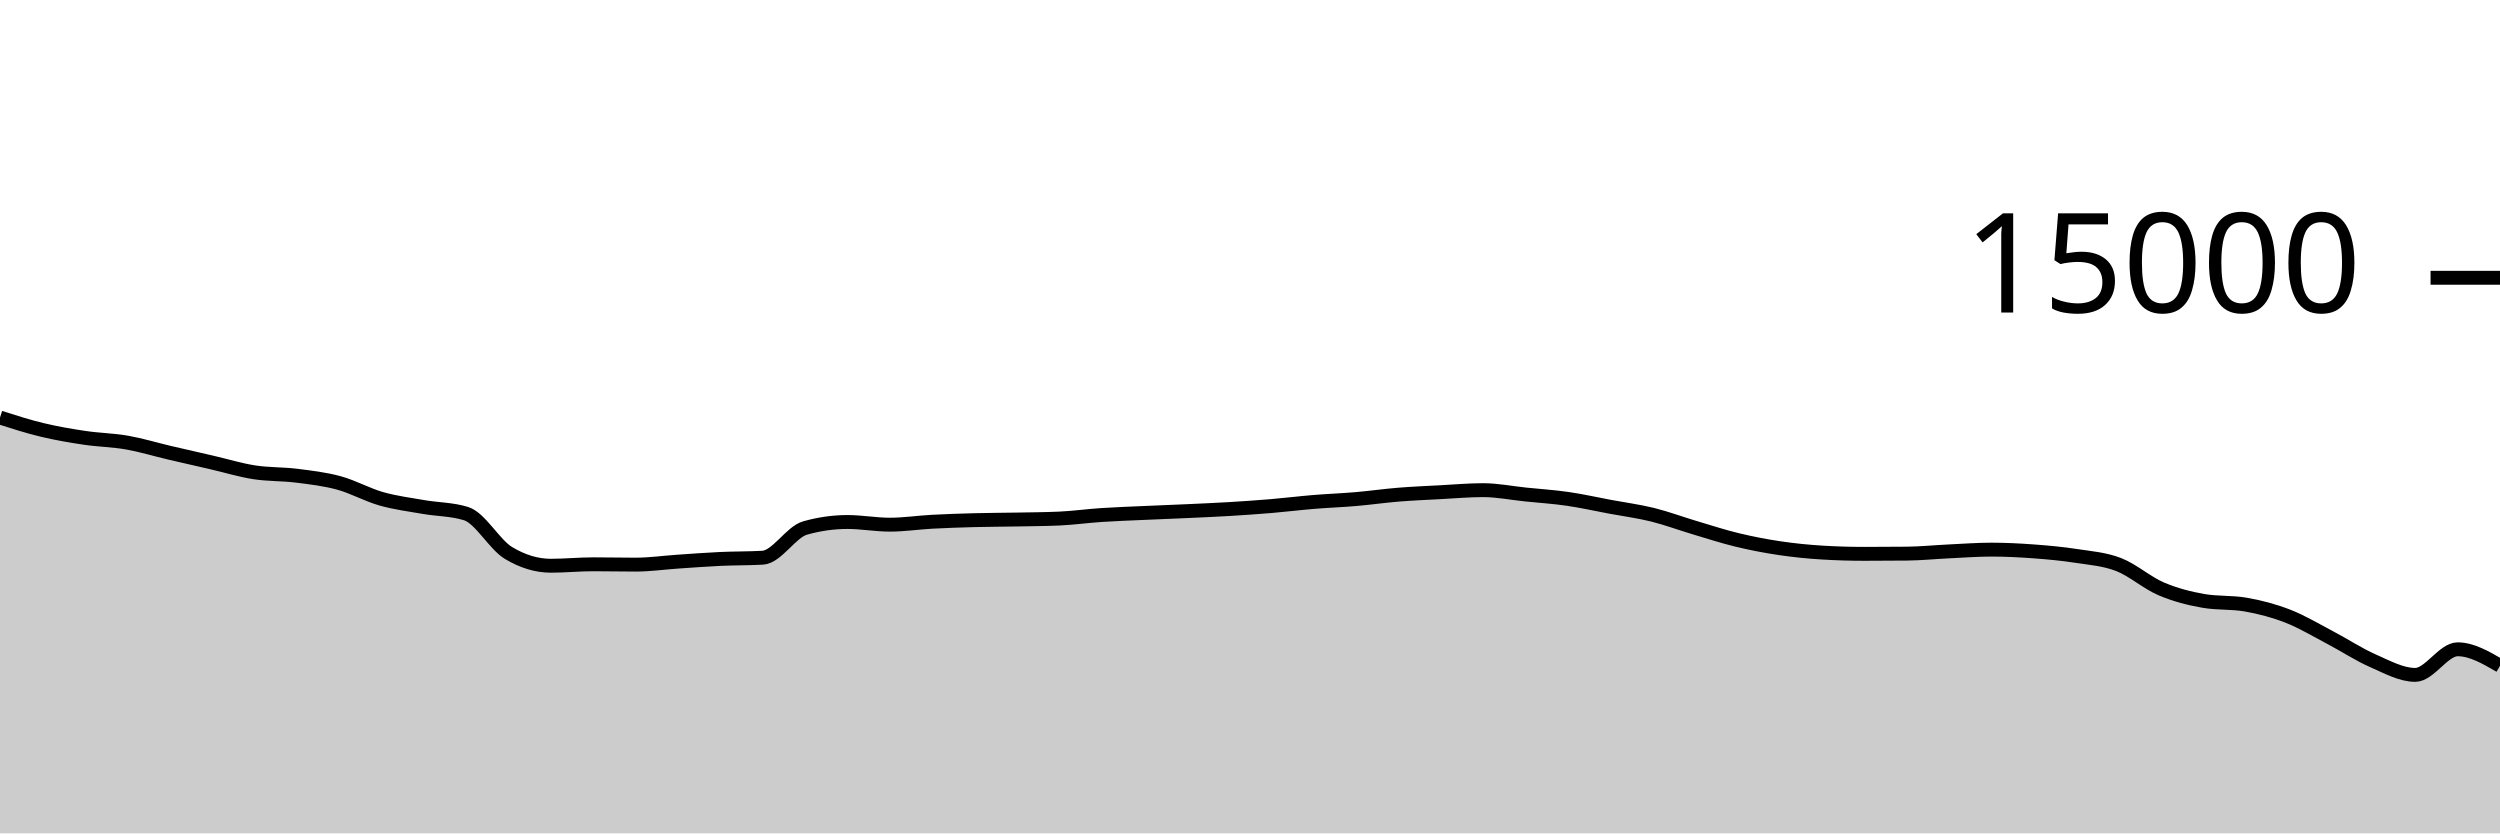
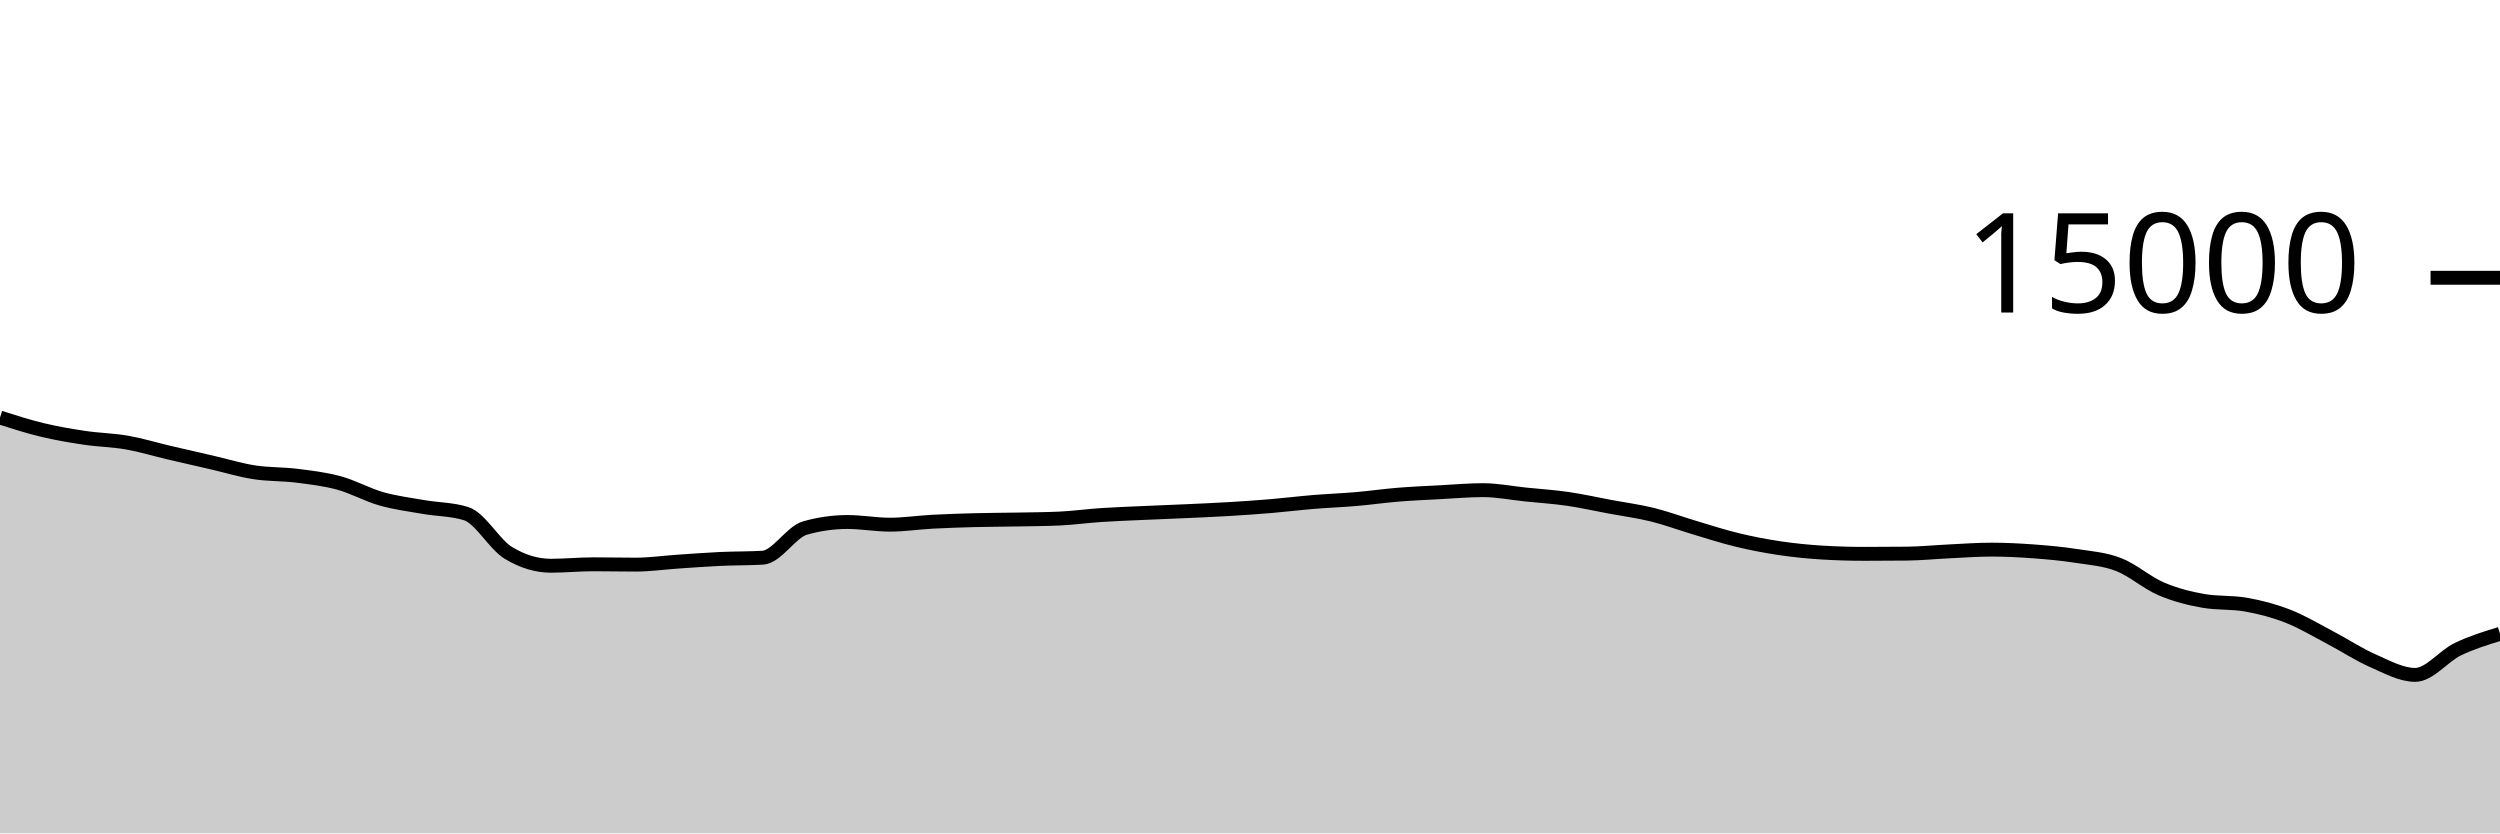
<svg xmlns="http://www.w3.org/2000/svg" viewBox="0 0 180 60">
  <g transform="translate(0,20)">
-     <path class="area" fill="rgba(0, 0, 0, 0.2)" d="M0,10.064C1.017,10.389,2.034,10.714,3.051,10.957C4.068,11.201,5.085,11.374,6.102,11.525C7.119,11.677,8.136,11.688,9.153,11.867C10.169,12.045,11.186,12.359,12.203,12.597C13.22,12.836,14.237,13.064,15.254,13.299C16.271,13.533,17.288,13.847,18.305,14.005C19.322,14.164,20.339,14.123,21.356,14.251C22.373,14.379,23.39,14.496,24.407,14.773C25.424,15.051,26.441,15.626,27.458,15.915C28.475,16.204,29.492,16.329,30.508,16.507C31.525,16.684,32.542,16.665,33.559,16.981C34.576,17.298,35.593,19.2,36.61,19.813C37.627,20.427,38.644,20.733,39.661,20.733C40.678,20.733,41.695,20.629,42.712,20.629C43.729,20.629,44.746,20.653,45.763,20.653C46.78,20.653,47.797,20.506,48.814,20.437C49.831,20.369,50.847,20.29,51.864,20.243C52.881,20.196,53.898,20.213,54.915,20.155C55.932,20.096,56.949,18.304,57.966,18.016C58.983,17.728,60,17.584,61.017,17.584C62.034,17.584,63.051,17.776,64.068,17.776C65.085,17.776,66.102,17.62,67.119,17.565C68.136,17.511,69.153,17.477,70.169,17.451C71.186,17.424,72.203,17.424,73.22,17.405C74.237,17.386,75.254,17.382,76.271,17.336C77.288,17.29,78.305,17.147,79.322,17.08C80.339,17.013,81.356,16.98,82.373,16.933C83.39,16.887,84.407,16.849,85.424,16.803C86.441,16.756,87.458,16.714,88.475,16.653C89.492,16.592,90.508,16.523,91.525,16.437C92.542,16.352,93.559,16.225,94.576,16.141C95.593,16.057,96.61,16.021,97.627,15.933C98.644,15.846,99.661,15.699,100.678,15.616C101.695,15.533,102.712,15.492,103.729,15.437C104.746,15.383,105.763,15.291,106.78,15.291C107.797,15.291,108.814,15.498,109.831,15.603C110.847,15.708,111.864,15.772,112.881,15.92C113.898,16.068,114.915,16.298,115.932,16.488C116.949,16.678,117.966,16.81,118.983,17.061C120,17.313,121.017,17.695,122.034,17.997C123.051,18.3,124.068,18.632,125.085,18.877C126.102,19.123,127.119,19.318,128.136,19.469C129.153,19.62,130.169,19.722,131.186,19.784C132.203,19.846,133.22,19.877,134.237,19.877C135.254,19.877,136.271,19.872,137.288,19.861C138.305,19.851,139.322,19.747,140.339,19.699C141.356,19.651,142.373,19.573,143.39,19.573C144.407,19.573,145.424,19.626,146.441,19.701C147.458,19.777,148.475,19.869,149.492,20.027C150.508,20.184,151.525,20.254,152.542,20.648C153.559,21.042,154.576,21.956,155.593,22.392C156.61,22.828,157.627,23.086,158.644,23.264C159.661,23.442,160.678,23.353,161.695,23.531C162.712,23.708,163.729,23.975,164.746,24.373C165.763,24.772,166.78,25.387,167.797,25.92C168.814,26.453,169.831,27.128,170.847,27.573C171.864,28.019,172.881,28.592,173.898,28.592C174.915,28.592,175.932,26.749,176.949,26.749C177.966,26.749,178.983,27.343,180,27.936L180,40C178.983,40,177.966,40,176.949,40C175.932,40,174.915,40,173.898,40C172.881,40,171.864,40,170.847,40C169.831,40,168.814,40,167.797,40C166.78,40,165.763,40,164.746,40C163.729,40,162.712,40,161.695,40C160.678,40,159.661,40,158.644,40C157.627,40,156.61,40,155.593,40C154.576,40,153.559,40,152.542,40C151.525,40,150.508,40,149.492,40C148.475,40,147.458,40,146.441,40C145.424,40,144.407,40,143.39,40C142.373,40,141.356,40,140.339,40C139.322,40,138.305,40,137.288,40C136.271,40,135.254,40,134.237,40C133.22,40,132.203,40,131.186,40C130.169,40,129.153,40,128.136,40C127.119,40,126.102,40,125.085,40C124.068,40,123.051,40,122.034,40C121.017,40,120,40,118.983,40C117.966,40,116.949,40,115.932,40C114.915,40,113.898,40,112.881,40C111.864,40,110.847,40,109.831,40C108.814,40,107.797,40,106.78,40C105.763,40,104.746,40,103.729,40C102.712,40,101.695,40,100.678,40C99.661,40,98.644,40,97.627,40C96.61,40,95.593,40,94.576,40C93.559,40,92.542,40,91.525,40C90.508,40,89.492,40,88.475,40C87.458,40,86.441,40,85.424,40C84.407,40,83.39,40,82.373,40C81.356,40,80.339,40,79.322,40C78.305,40,77.288,40,76.271,40C75.254,40,74.237,40,73.22,40C72.203,40,71.186,40,70.169,40C69.153,40,68.136,40,67.119,40C66.102,40,65.085,40,64.068,40C63.051,40,62.034,40,61.017,40C60,40,58.983,40,57.966,40C56.949,40,55.932,40,54.915,40C53.898,40,52.881,40,51.864,40C50.847,40,49.831,40,48.814,40C47.797,40,46.78,40,45.763,40C44.746,40,43.729,40,42.712,40C41.695,40,40.678,40,39.661,40C38.644,40,37.627,40,36.61,40C35.593,40,34.576,40,33.559,40C32.542,40,31.525,40,30.508,40C29.492,40,28.475,40,27.458,40C26.441,40,25.424,40,24.407,40C23.39,40,22.373,40,21.356,40C20.339,40,19.322,40,18.305,40C17.288,40,16.271,40,15.254,40C14.237,40,13.22,40,12.203,40C11.186,40,10.169,40,9.153,40C8.136,40,7.119,40,6.102,40C5.085,40,4.068,40,3.051,40C2.034,40,1.017,40,0,40Z" />
-     <path class="line" stroke="black" fill="none" d="M0,10.064C1.017,10.389,2.034,10.714,3.051,10.957C4.068,11.201,5.085,11.374,6.102,11.525C7.119,11.677,8.136,11.688,9.153,11.867C10.169,12.045,11.186,12.359,12.203,12.597C13.22,12.836,14.237,13.064,15.254,13.299C16.271,13.533,17.288,13.847,18.305,14.005C19.322,14.164,20.339,14.123,21.356,14.251C22.373,14.379,23.39,14.496,24.407,14.773C25.424,15.051,26.441,15.626,27.458,15.915C28.475,16.204,29.492,16.329,30.508,16.507C31.525,16.684,32.542,16.665,33.559,16.981C34.576,17.298,35.593,19.2,36.61,19.813C37.627,20.427,38.644,20.733,39.661,20.733C40.678,20.733,41.695,20.629,42.712,20.629C43.729,20.629,44.746,20.653,45.763,20.653C46.78,20.653,47.797,20.506,48.814,20.437C49.831,20.369,50.847,20.29,51.864,20.243C52.881,20.196,53.898,20.213,54.915,20.155C55.932,20.096,56.949,18.304,57.966,18.016C58.983,17.728,60,17.584,61.017,17.584C62.034,17.584,63.051,17.776,64.068,17.776C65.085,17.776,66.102,17.62,67.119,17.565C68.136,17.511,69.153,17.477,70.169,17.451C71.186,17.424,72.203,17.424,73.22,17.405C74.237,17.386,75.254,17.382,76.271,17.336C77.288,17.29,78.305,17.147,79.322,17.08C80.339,17.013,81.356,16.98,82.373,16.933C83.39,16.887,84.407,16.849,85.424,16.803C86.441,16.756,87.458,16.714,88.475,16.653C89.492,16.592,90.508,16.523,91.525,16.437C92.542,16.352,93.559,16.225,94.576,16.141C95.593,16.057,96.61,16.021,97.627,15.933C98.644,15.846,99.661,15.699,100.678,15.616C101.695,15.533,102.712,15.492,103.729,15.437C104.746,15.383,105.763,15.291,106.78,15.291C107.797,15.291,108.814,15.498,109.831,15.603C110.847,15.708,111.864,15.772,112.881,15.92C113.898,16.068,114.915,16.298,115.932,16.488C116.949,16.678,117.966,16.81,118.983,17.061C120,17.313,121.017,17.695,122.034,17.997C123.051,18.3,124.068,18.632,125.085,18.877C126.102,19.123,127.119,19.318,128.136,19.469C129.153,19.62,130.169,19.722,131.186,19.784C132.203,19.846,133.22,19.877,134.237,19.877C135.254,19.877,136.271,19.872,137.288,19.861C138.305,19.851,139.322,19.747,140.339,19.699C141.356,19.651,142.373,19.573,143.39,19.573C144.407,19.573,145.424,19.626,146.441,19.701C147.458,19.777,148.475,19.869,149.492,20.027C150.508,20.184,151.525,20.254,152.542,20.648C153.559,21.042,154.576,21.956,155.593,22.392C156.61,22.828,157.627,23.086,158.644,23.264C159.661,23.442,160.678,23.353,161.695,23.531C162.712,23.708,163.729,23.975,164.746,24.373C165.763,24.772,166.78,25.387,167.797,25.92C168.814,26.453,169.831,27.128,170.847,27.573C171.864,28.019,172.881,28.592,173.898,28.592C174.915,28.592,175.932,26.749,176.949,26.749C177.966,26.749,178.983,27.343,180,27.936" />
+     <path class="area" fill="rgba(0, 0, 0, 0.2)" d="M0,10.064C1.017,10.389,2.034,10.714,3.051,10.957C4.068,11.201,5.085,11.374,6.102,11.525C7.119,11.677,8.136,11.688,9.153,11.867C10.169,12.045,11.186,12.359,12.203,12.597C13.22,12.836,14.237,13.064,15.254,13.299C16.271,13.533,17.288,13.847,18.305,14.005C19.322,14.164,20.339,14.123,21.356,14.251C22.373,14.379,23.39,14.496,24.407,14.773C25.424,15.051,26.441,15.626,27.458,15.915C28.475,16.204,29.492,16.329,30.508,16.507C31.525,16.684,32.542,16.665,33.559,16.981C34.576,17.298,35.593,19.2,36.61,19.813C37.627,20.427,38.644,20.733,39.661,20.733C40.678,20.733,41.695,20.629,42.712,20.629C43.729,20.629,44.746,20.653,45.763,20.653C46.78,20.653,47.797,20.506,48.814,20.437C49.831,20.369,50.847,20.29,51.864,20.243C52.881,20.196,53.898,20.213,54.915,20.155C55.932,20.096,56.949,18.304,57.966,18.016C58.983,17.728,60,17.584,61.017,17.584C62.034,17.584,63.051,17.776,64.068,17.776C65.085,17.776,66.102,17.62,67.119,17.565C68.136,17.511,69.153,17.477,70.169,17.451C71.186,17.424,72.203,17.424,73.22,17.405C74.237,17.386,75.254,17.382,76.271,17.336C77.288,17.29,78.305,17.147,79.322,17.08C80.339,17.013,81.356,16.98,82.373,16.933C83.39,16.887,84.407,16.849,85.424,16.803C86.441,16.756,87.458,16.714,88.475,16.653C89.492,16.592,90.508,16.523,91.525,16.437C92.542,16.352,93.559,16.225,94.576,16.141C95.593,16.057,96.61,16.021,97.627,15.933C98.644,15.846,99.661,15.699,100.678,15.616C101.695,15.533,102.712,15.492,103.729,15.437C104.746,15.383,105.763,15.291,106.78,15.291C107.797,15.291,108.814,15.498,109.831,15.603C110.847,15.708,111.864,15.772,112.881,15.92C113.898,16.068,114.915,16.298,115.932,16.488C116.949,16.678,117.966,16.81,118.983,17.061C120,17.313,121.017,17.695,122.034,17.997C123.051,18.3,124.068,18.632,125.085,18.877C126.102,19.123,127.119,19.318,128.136,19.469C129.153,19.62,130.169,19.722,131.186,19.784C132.203,19.846,133.22,19.877,134.237,19.877C135.254,19.877,136.271,19.872,137.288,19.861C138.305,19.851,139.322,19.747,140.339,19.699C141.356,19.651,142.373,19.573,143.39,19.573C144.407,19.573,145.424,19.626,146.441,19.701C147.458,19.777,148.475,19.869,149.492,20.027C150.508,20.184,151.525,20.254,152.542,20.648C153.559,21.042,154.576,21.956,155.593,22.392C156.61,22.828,157.627,23.086,158.644,23.264C159.661,23.442,160.678,23.353,161.695,23.531C162.712,23.708,163.729,23.975,164.746,24.373C165.763,24.772,166.78,25.387,167.797,25.92C168.814,26.453,169.831,27.128,170.847,27.573C171.864,28.019,172.881,28.592,173.898,28.592C174.915,28.592,175.932,27.242,176.949,26.749C177.966,26.257,178.983,25.947,180,25.637L180,40C178.983,40,177.966,40,176.949,40C175.932,40,174.915,40,173.898,40C172.881,40,171.864,40,170.847,40C169.831,40,168.814,40,167.797,40C166.78,40,165.763,40,164.746,40C163.729,40,162.712,40,161.695,40C160.678,40,159.661,40,158.644,40C157.627,40,156.61,40,155.593,40C154.576,40,153.559,40,152.542,40C151.525,40,150.508,40,149.492,40C148.475,40,147.458,40,146.441,40C145.424,40,144.407,40,143.39,40C142.373,40,141.356,40,140.339,40C139.322,40,138.305,40,137.288,40C136.271,40,135.254,40,134.237,40C133.22,40,132.203,40,131.186,40C130.169,40,129.153,40,128.136,40C127.119,40,126.102,40,125.085,40C124.068,40,123.051,40,122.034,40C121.017,40,120,40,118.983,40C117.966,40,116.949,40,115.932,40C114.915,40,113.898,40,112.881,40C111.864,40,110.847,40,109.831,40C108.814,40,107.797,40,106.78,40C105.763,40,104.746,40,103.729,40C102.712,40,101.695,40,100.678,40C99.661,40,98.644,40,97.627,40C96.61,40,95.593,40,94.576,40C93.559,40,92.542,40,91.525,40C90.508,40,89.492,40,88.475,40C87.458,40,86.441,40,85.424,40C84.407,40,83.39,40,82.373,40C81.356,40,80.339,40,79.322,40C78.305,40,77.288,40,76.271,40C75.254,40,74.237,40,73.22,40C72.203,40,71.186,40,70.169,40C69.153,40,68.136,40,67.119,40C66.102,40,65.085,40,64.068,40C63.051,40,62.034,40,61.017,40C60,40,58.983,40,57.966,40C56.949,40,55.932,40,54.915,40C53.898,40,52.881,40,51.864,40C50.847,40,49.831,40,48.814,40C47.797,40,46.78,40,45.763,40C44.746,40,43.729,40,42.712,40C41.695,40,40.678,40,39.661,40C38.644,40,37.627,40,36.61,40C35.593,40,34.576,40,33.559,40C32.542,40,31.525,40,30.508,40C29.492,40,28.475,40,27.458,40C26.441,40,25.424,40,24.407,40C23.39,40,22.373,40,21.356,40C20.339,40,19.322,40,18.305,40C17.288,40,16.271,40,15.254,40C14.237,40,13.22,40,12.203,40C11.186,40,10.169,40,9.153,40C8.136,40,7.119,40,6.102,40C5.085,40,4.068,40,3.051,40C2.034,40,1.017,40,0,40Z" />
+     <path class="line" stroke="black" fill="none" d="M0,10.064C1.017,10.389,2.034,10.714,3.051,10.957C4.068,11.201,5.085,11.374,6.102,11.525C7.119,11.677,8.136,11.688,9.153,11.867C10.169,12.045,11.186,12.359,12.203,12.597C13.22,12.836,14.237,13.064,15.254,13.299C16.271,13.533,17.288,13.847,18.305,14.005C19.322,14.164,20.339,14.123,21.356,14.251C22.373,14.379,23.39,14.496,24.407,14.773C25.424,15.051,26.441,15.626,27.458,15.915C28.475,16.204,29.492,16.329,30.508,16.507C31.525,16.684,32.542,16.665,33.559,16.981C34.576,17.298,35.593,19.2,36.61,19.813C37.627,20.427,38.644,20.733,39.661,20.733C40.678,20.733,41.695,20.629,42.712,20.629C43.729,20.629,44.746,20.653,45.763,20.653C46.78,20.653,47.797,20.506,48.814,20.437C49.831,20.369,50.847,20.29,51.864,20.243C52.881,20.196,53.898,20.213,54.915,20.155C55.932,20.096,56.949,18.304,57.966,18.016C58.983,17.728,60,17.584,61.017,17.584C62.034,17.584,63.051,17.776,64.068,17.776C65.085,17.776,66.102,17.62,67.119,17.565C68.136,17.511,69.153,17.477,70.169,17.451C71.186,17.424,72.203,17.424,73.22,17.405C74.237,17.386,75.254,17.382,76.271,17.336C77.288,17.29,78.305,17.147,79.322,17.08C80.339,17.013,81.356,16.98,82.373,16.933C83.39,16.887,84.407,16.849,85.424,16.803C86.441,16.756,87.458,16.714,88.475,16.653C89.492,16.592,90.508,16.523,91.525,16.437C92.542,16.352,93.559,16.225,94.576,16.141C95.593,16.057,96.61,16.021,97.627,15.933C98.644,15.846,99.661,15.699,100.678,15.616C101.695,15.533,102.712,15.492,103.729,15.437C104.746,15.383,105.763,15.291,106.78,15.291C107.797,15.291,108.814,15.498,109.831,15.603C110.847,15.708,111.864,15.772,112.881,15.92C113.898,16.068,114.915,16.298,115.932,16.488C116.949,16.678,117.966,16.81,118.983,17.061C120,17.313,121.017,17.695,122.034,17.997C123.051,18.3,124.068,18.632,125.085,18.877C126.102,19.123,127.119,19.318,128.136,19.469C129.153,19.62,130.169,19.722,131.186,19.784C132.203,19.846,133.22,19.877,134.237,19.877C135.254,19.877,136.271,19.872,137.288,19.861C138.305,19.851,139.322,19.747,140.339,19.699C141.356,19.651,142.373,19.573,143.39,19.573C144.407,19.573,145.424,19.626,146.441,19.701C147.458,19.777,148.475,19.869,149.492,20.027C150.508,20.184,151.525,20.254,152.542,20.648C153.559,21.042,154.576,21.956,155.593,22.392C156.61,22.828,157.627,23.086,158.644,23.264C159.661,23.442,160.678,23.353,161.695,23.531C162.712,23.708,163.729,23.975,164.746,24.373C165.763,24.772,166.78,25.387,167.797,25.92C168.814,26.453,169.831,27.128,170.847,27.573C171.864,28.019,172.881,28.592,173.898,28.592C174.915,28.592,175.932,27.242,176.949,26.749C177.966,26.257,178.983,25.947,180,25.637" />
    <path class="axis-ceiling" stroke-width="1" stroke="black" fill="none" d="M175,0L180,0" />
    <text class="axis-ceiling-label" font-family="sans-serif" text-anchor="end" font-size="10px" x="170" y="2.5">15000</text>
  </g>
</svg>
